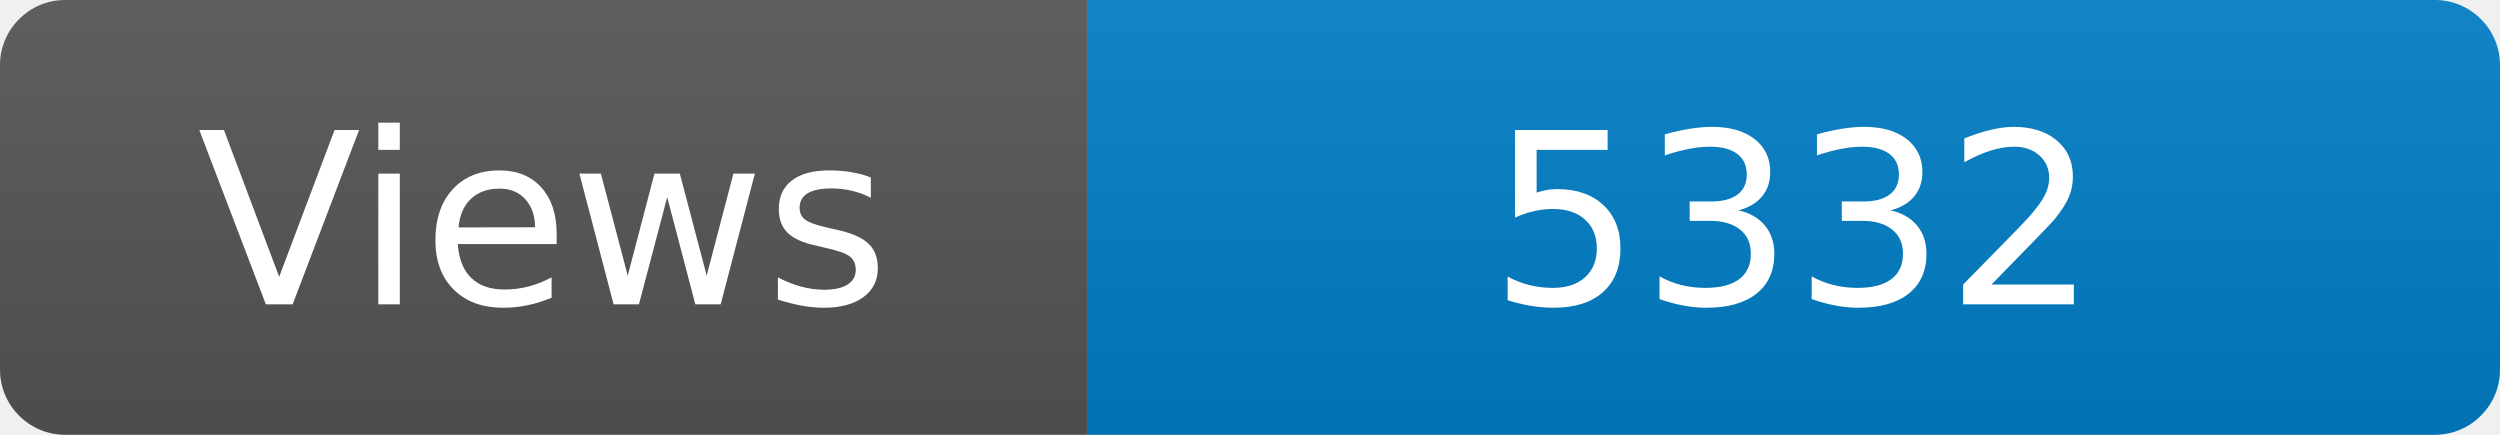
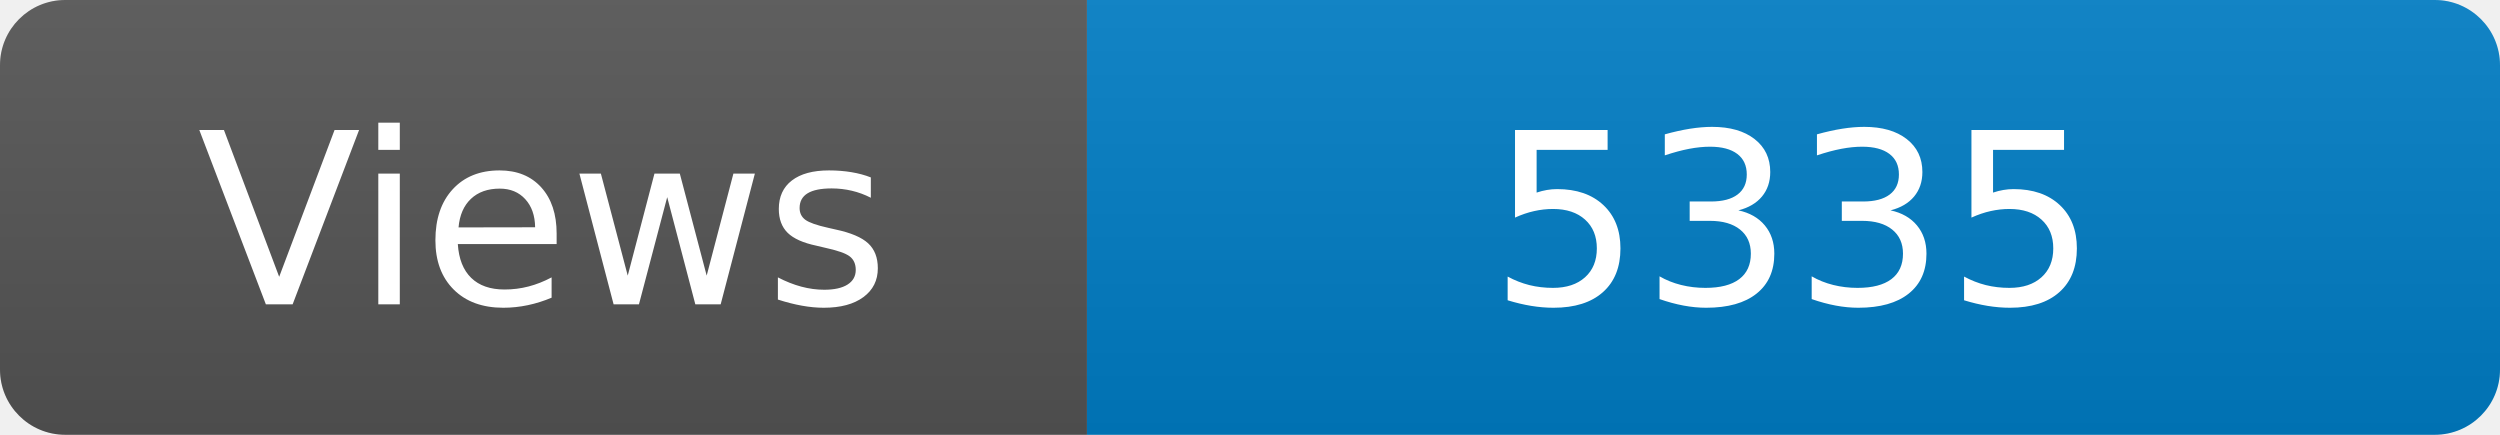
<svg xmlns="http://www.w3.org/2000/svg" width="115" height="20" role="img" aria-label="Maintained?: yes">
  <linearGradient id="s" x2="0" y2="100%">
    <stop offset="0" stop-color="#bbb" stop-opacity=".1" />
    <stop offset="1" stop-opacity=".1" />
  </linearGradient>
  <clipPath id="r">
    <rect width="115" height="20" rx="3" fill="#fff" />
  </clipPath>
  <g clip-path="url(#r)">
    <rect width="50" height="20" fill="#555" />
    <rect x="50" width="160" height="20" fill="#007ec6" />
    <rect width="115" height="20" fill="url(#s)" />
  </g>
  <g fill="#fff" text-anchor="middle" font-family="Verdana,Geneva,DejaVu Sans,sans-serif" font-size="110">
    <text x="250" y="140" transform="scale(.1)" fill="#fff">Views</text>
-     <text x="825" y="140" transform="scale(.1)" fill="#fff">5332</text>
+     <text x="825" y="140" transform="scale(.1)" fill="#fff">5335</text>
  </g>
</svg>
